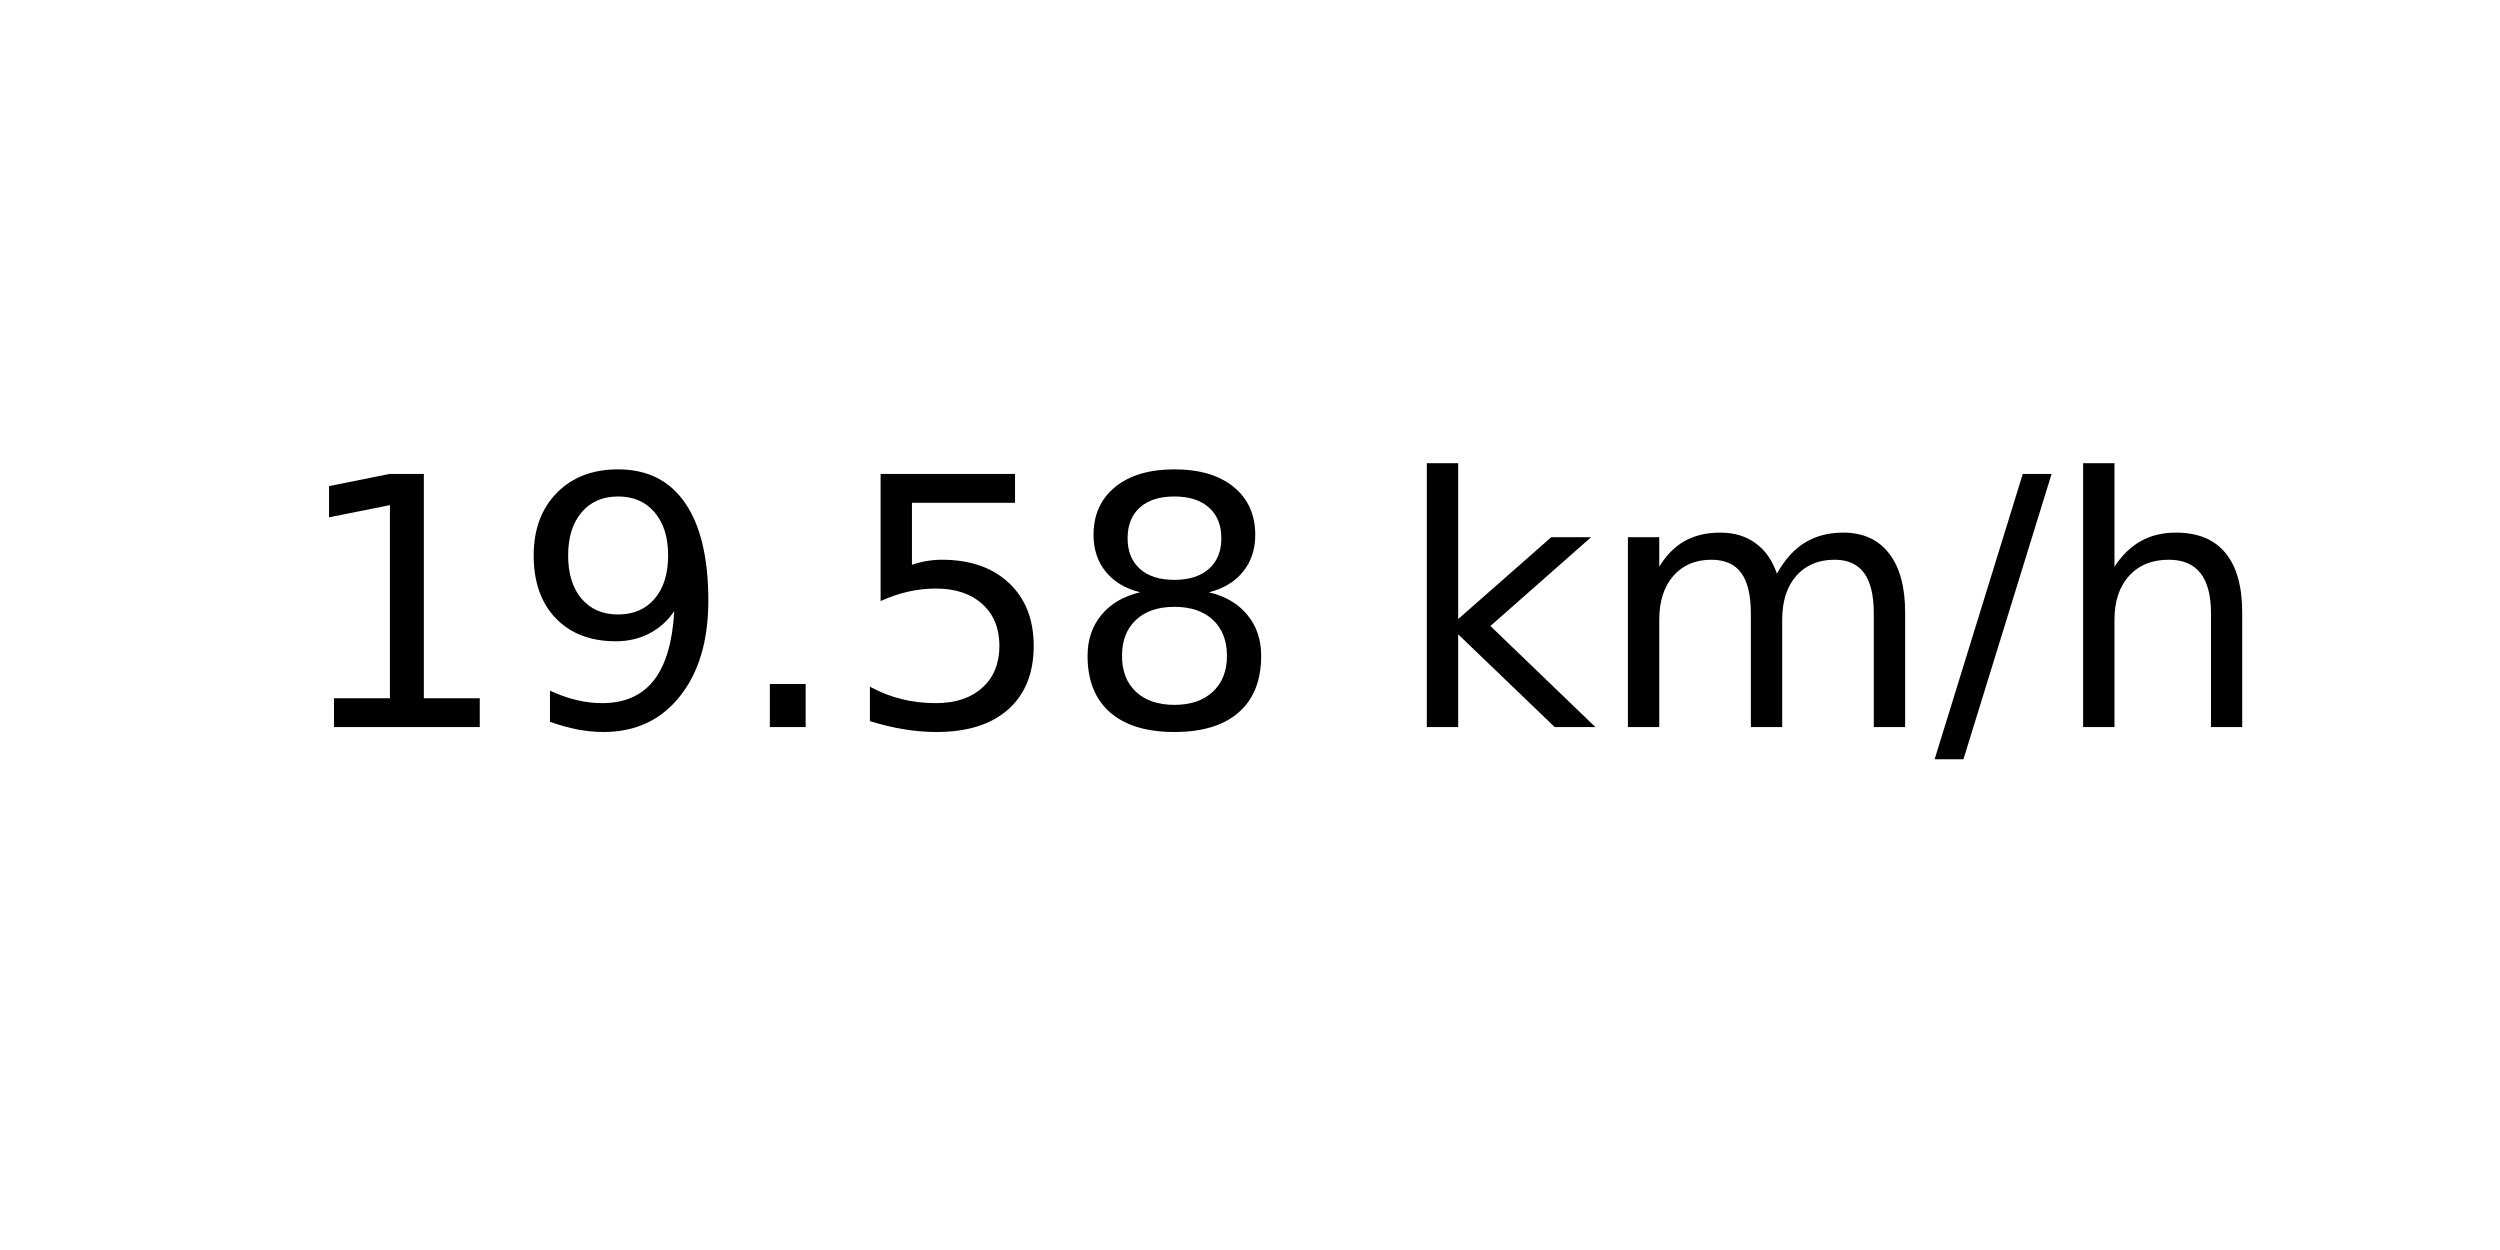
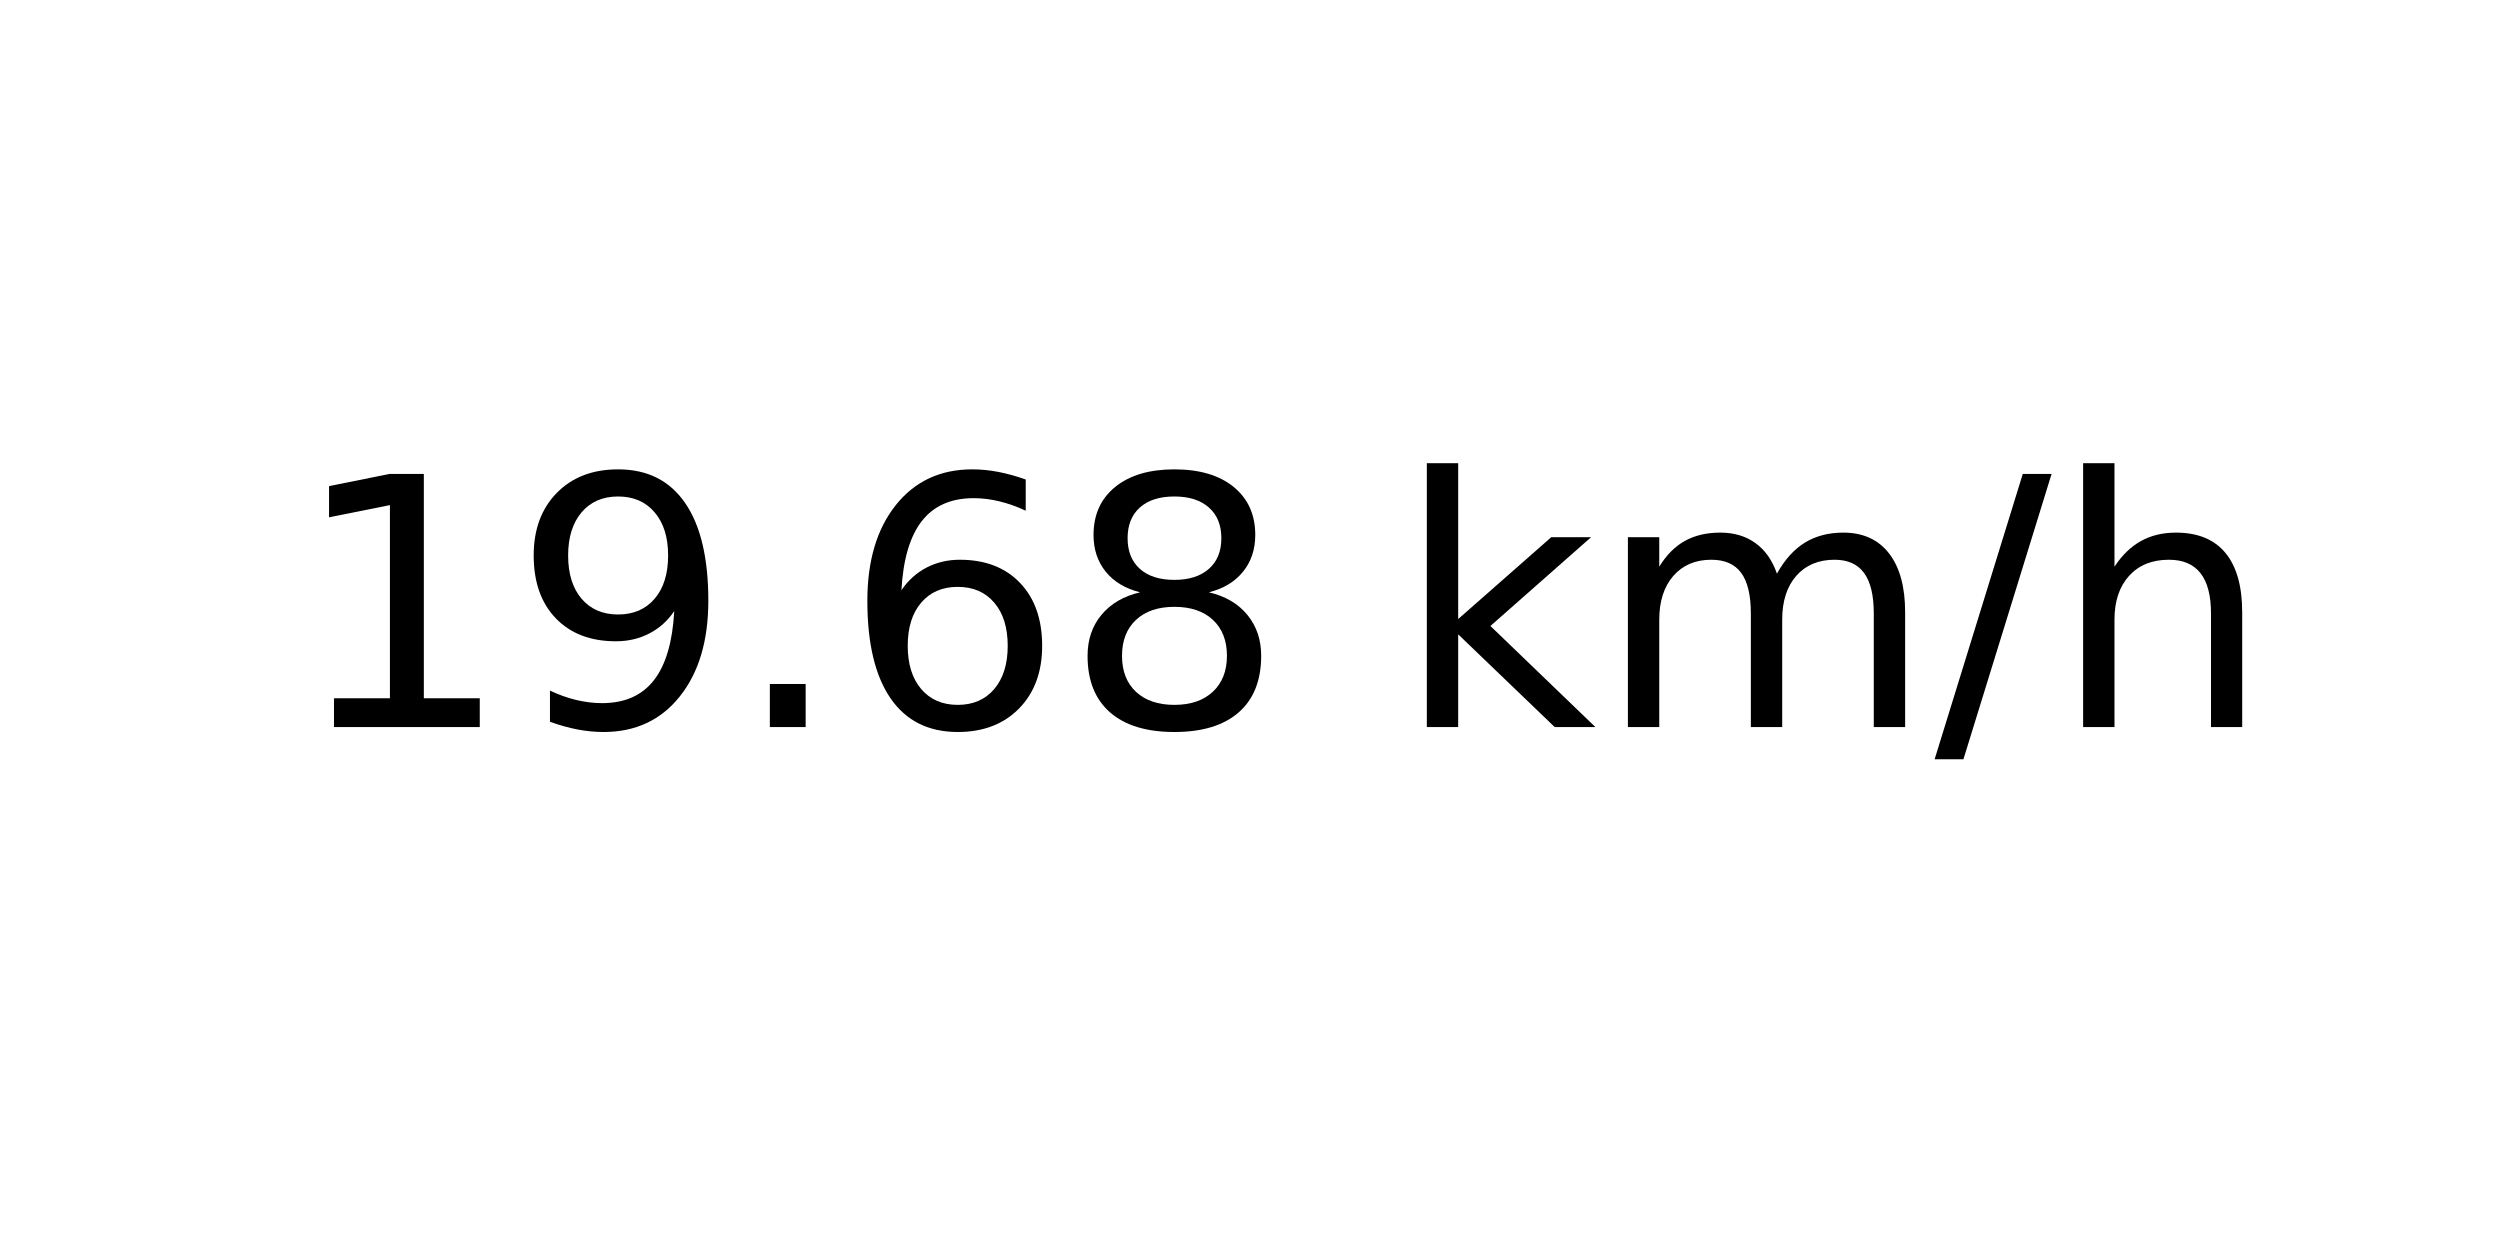
<svg xmlns="http://www.w3.org/2000/svg" xmlns:xlink="http://www.w3.org/1999/xlink" width="72pt" height="36pt" viewBox="0 0 72 36" version="1.1">
  <defs>
    <style type="text/css">*{stroke-linejoin: round; stroke-linecap: butt}</style>
  </defs>
  <g id="figure_1">
    <g id="axes_1">
      <g id="text_1">
        <g transform="translate(8.378125 20.93937) scale(0.1 -0.1)">
          <defs>
            <path id="DejaVuSans-31" d="M 794 531  L 1825 531  L 1825 4091  L 703 3866  L 703 4441  L 1819 4666  L 2450 4666  L 2450 531  L 3481 531  L 3481 0  L 794 0  L 794 531  z " transform="scale(0.015625)" />
            <path id="DejaVuSans-39" d="M 703 97  L 703 672  Q 941 559 1184 500  Q 1428 441 1663 441  Q 2288 441 2617 861  Q 2947 1281 2994 2138  Q 2813 1869 2534 1725  Q 2256 1581 1919 1581  Q 1219 1581 811 2004  Q 403 2428 403 3163  Q 403 3881 828 4315  Q 1253 4750 1959 4750  Q 2769 4750 3195 4129  Q 3622 3509 3622 2328  Q 3622 1225 3098 567  Q 2575 -91 1691 -91  Q 1453 -91 1209 -44  Q 966 3 703 97  z M 1959 2075  Q 2384 2075 2632 2365  Q 2881 2656 2881 3163  Q 2881 3666 2632 3958  Q 2384 4250 1959 4250  Q 1534 4250 1286 3958  Q 1038 3666 1038 3163  Q 1038 2656 1286 2365  Q 1534 2075 1959 2075  z " transform="scale(0.015625)" />
            <path id="DejaVuSans-2e" d="M 684 794  L 1344 794  L 1344 0  L 684 0  L 684 794  z " transform="scale(0.015625)" />
-             <path id="DejaVuSans-35" d="M 691 4666  L 3169 4666  L 3169 4134  L 1269 4134  L 1269 2991  Q 1406 3038 1543 3061  Q 1681 3084 1819 3084  Q 2600 3084 3056 2656  Q 3513 2228 3513 1497  Q 3513 744 3044 326  Q 2575 -91 1722 -91  Q 1428 -91 1123 -41  Q 819 9 494 109  L 494 744  Q 775 591 1075 516  Q 1375 441 1709 441  Q 2250 441 2565 725  Q 2881 1009 2881 1497  Q 2881 1984 2565 2268  Q 2250 2553 1709 2553  Q 1456 2553 1204 2497  Q 953 2441 691 2322  L 691 4666  z " transform="scale(0.015625)" />
+             <path id="DejaVuSans-36" d="M 2113 2584  Q 1688 2584 1439 2293  Q 1191 2003 1191 1497  Q 1191 994 1439 701  Q 1688 409 2113 409  Q 2538 409 2786 701  Q 3034 994 3034 1497  Q 3034 2003 2786 2293  Q 2538 2584 2113 2584  z M 3366 4563  L 3366 3988  Q 3128 4100 2886 4159  Q 2644 4219 2406 4219  Q 1781 4219 1451 3797  Q 1122 3375 1075 2522  Q 1259 2794 1537 2939  Q 1816 3084 2150 3084  Q 2853 3084 3261 2657  Q 3669 2231 3669 1497  Q 3669 778 3244 343  Q 2819 -91 2113 -91  Q 1303 -91 875 529  Q 447 1150 447 2328  Q 447 3434 972 4092  Q 1497 4750 2381 4750  Q 2619 4750 2861 4703  Q 3103 4656 3366 4563  z " transform="scale(0.015625)" />
            <path id="DejaVuSans-38" d="M 2034 2216  Q 1584 2216 1326 1975  Q 1069 1734 1069 1313  Q 1069 891 1326 650  Q 1584 409 2034 409  Q 2484 409 2743 651  Q 3003 894 3003 1313  Q 3003 1734 2745 1975  Q 2488 2216 2034 2216  z M 1403 2484  Q 997 2584 770 2862  Q 544 3141 544 3541  Q 544 4100 942 4425  Q 1341 4750 2034 4750  Q 2731 4750 3128 4425  Q 3525 4100 3525 3541  Q 3525 3141 3298 2862  Q 3072 2584 2669 2484  Q 3125 2378 3379 2068  Q 3634 1759 3634 1313  Q 3634 634 3220 271  Q 2806 -91 2034 -91  Q 1263 -91 848 271  Q 434 634 434 1313  Q 434 1759 690 2068  Q 947 2378 1403 2484  z M 1172 3481  Q 1172 3119 1398 2916  Q 1625 2713 2034 2713  Q 2441 2713 2670 2916  Q 2900 3119 2900 3481  Q 2900 3844 2670 4047  Q 2441 4250 2034 4250  Q 1625 4250 1398 4047  Q 1172 3844 1172 3481  z " transform="scale(0.015625)" />
            <path id="DejaVuSans-20" transform="scale(0.015625)" />
            <path id="DejaVuSans-6b" d="M 581 4863  L 1159 4863  L 1159 1991  L 2875 3500  L 3609 3500  L 1753 1863  L 3688 0  L 2938 0  L 1159 1709  L 1159 0  L 581 0  L 581 4863  z " transform="scale(0.015625)" />
            <path id="DejaVuSans-6d" d="M 3328 2828  Q 3544 3216 3844 3400  Q 4144 3584 4550 3584  Q 5097 3584 5394 3201  Q 5691 2819 5691 2113  L 5691 0  L 5113 0  L 5113 2094  Q 5113 2597 4934 2840  Q 4756 3084 4391 3084  Q 3944 3084 3684 2787  Q 3425 2491 3425 1978  L 3425 0  L 2847 0  L 2847 2094  Q 2847 2600 2669 2842  Q 2491 3084 2119 3084  Q 1678 3084 1418 2786  Q 1159 2488 1159 1978  L 1159 0  L 581 0  L 581 3500  L 1159 3500  L 1159 2956  Q 1356 3278 1631 3431  Q 1906 3584 2284 3584  Q 2666 3584 2933 3390  Q 3200 3197 3328 2828  z " transform="scale(0.015625)" />
            <path id="DejaVuSans-2f" d="M 1625 4666  L 2156 4666  L 531 -594  L 0 -594  L 1625 4666  z " transform="scale(0.015625)" />
            <path id="DejaVuSans-68" d="M 3513 2113  L 3513 0  L 2938 0  L 2938 2094  Q 2938 2591 2744 2837  Q 2550 3084 2163 3084  Q 1697 3084 1428 2787  Q 1159 2491 1159 1978  L 1159 0  L 581 0  L 581 4863  L 1159 4863  L 1159 2956  Q 1366 3272 1645 3428  Q 1925 3584 2291 3584  Q 2894 3584 3203 3211  Q 3513 2838 3513 2113  z " transform="scale(0.015625)" />
          </defs>
          <use xlink:href="#DejaVuSans-31" />
          <use xlink:href="#DejaVuSans-39" x="63.623" />
          <use xlink:href="#DejaVuSans-2e" x="127.246" />
-           <use xlink:href="#DejaVuSans-35" x="159.033" />
+           <use xlink:href="#DejaVuSans-36" x="159.033" />
          <use xlink:href="#DejaVuSans-38" x="222.656" />
          <use xlink:href="#DejaVuSans-20" x="286.279" />
          <use xlink:href="#DejaVuSans-6b" x="318.066" />
          <use xlink:href="#DejaVuSans-6d" x="375.977" />
          <use xlink:href="#DejaVuSans-2f" x="473.389" />
          <use xlink:href="#DejaVuSans-68" x="507.08" />
        </g>
      </g>
    </g>
  </g>
</svg>
